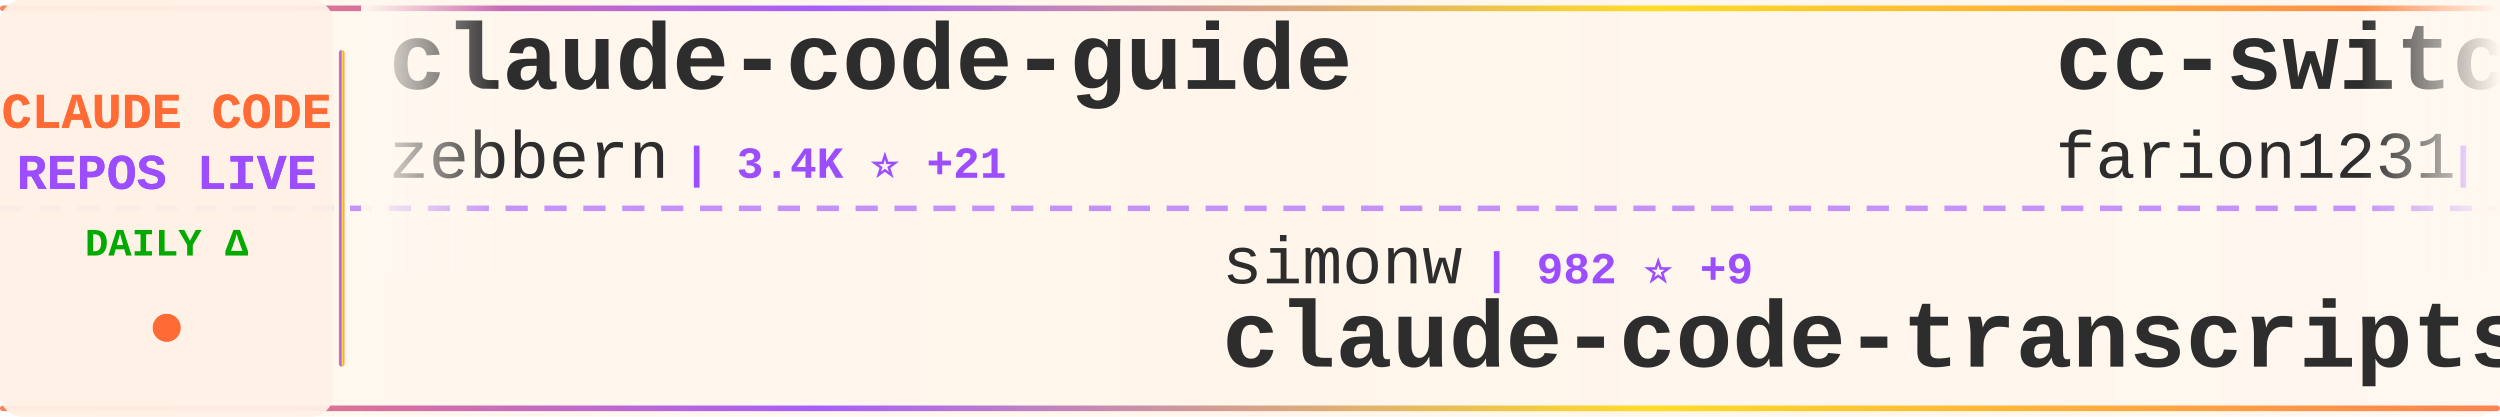
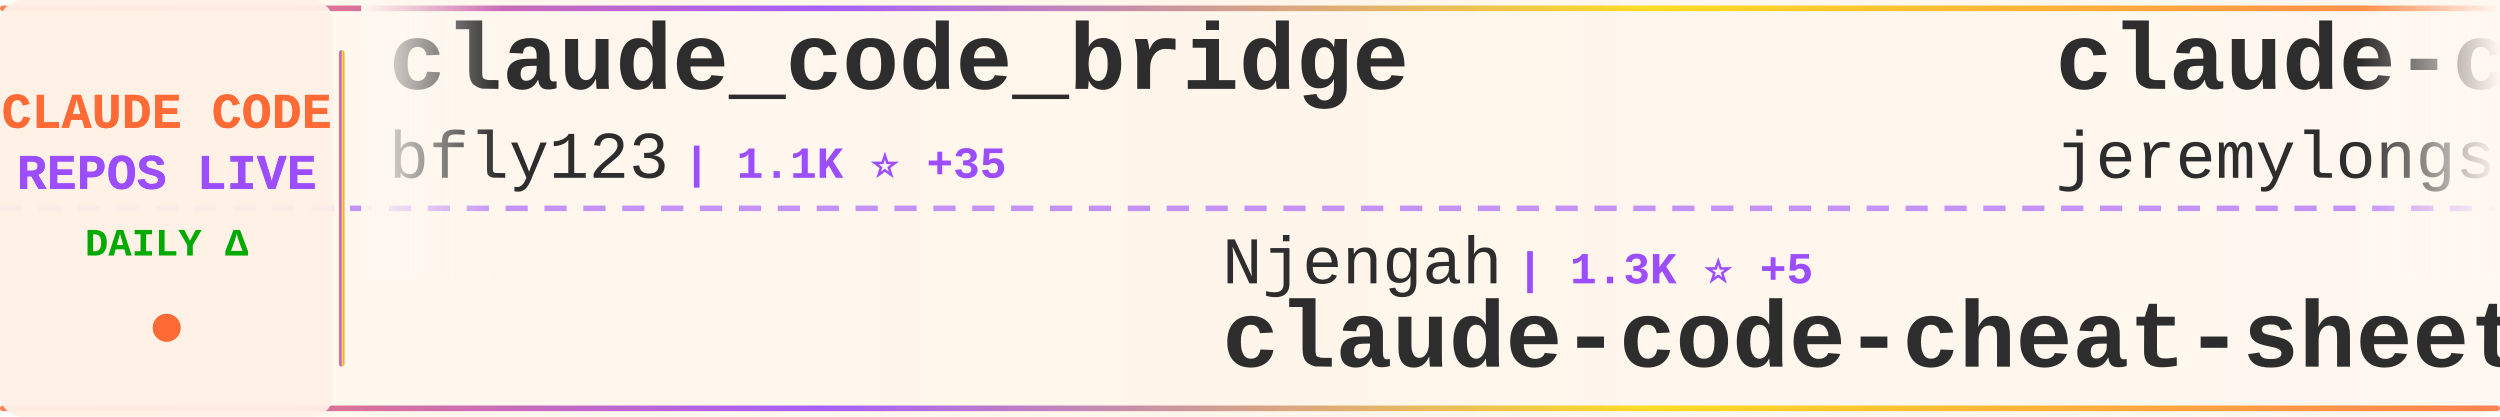
<svg xmlns="http://www.w3.org/2000/svg" width="900" height="150">
  <defs>
    <linearGradient id="tickerBg" x1="0%" y1="0%" x2="100%" y2="0%">
      <stop offset="0%" style="stop-color:#fff8f0;stop-opacity:0.98" />
      <stop offset="50%" style="stop-color:#fff5eb;stop-opacity:1" />
      <stop offset="100%" style="stop-color:#fff8f0;stop-opacity:0.98" />
    </linearGradient>
    <linearGradient id="borderGrad" x1="0%" y1="0%" x2="100%" y2="0%">
      <stop offset="0%" style="stop-color:#FF6B35;stop-opacity:0.85">
        <animate attributeName="stop-opacity" values="0.85;1;0.85" dur="2s" repeatCount="indefinite" />
      </stop>
      <stop offset="33%" style="stop-color:#9C4EFF;stop-opacity:0.9">
        <animate attributeName="stop-opacity" values="0.9;1;0.9" dur="2.2s" repeatCount="indefinite" />
      </stop>
      <stop offset="66%" style="stop-color:#FFD700;stop-opacity:0.85">
        <animate attributeName="stop-opacity" values="0.85;1;0.85" dur="1.8s" repeatCount="indefinite" />
      </stop>
      <stop offset="100%" style="stop-color:#FF6B35;stop-opacity:0.85">
        <animate attributeName="stop-opacity" values="0.85;1;0.85" dur="2s" repeatCount="indefinite" />
      </stop>
    </linearGradient>
    <filter id="textGlow">
      <feGaussianBlur stdDeviation="0.15" result="coloredBlur" />
      <feMerge>
        <feMergeNode in="coloredBlur" />
        <feMergeNode in="SourceGraphic" />
      </feMerge>
    </filter>
    <filter id="metricGlow">
      <feGaussianBlur stdDeviation="0.2" result="coloredBlur" />
      <feMerge>
        <feMergeNode in="coloredBlur" />
        <feMergeNode in="SourceGraphic" />
      </feMerge>
    </filter>
    <linearGradient id="leftFade" x1="0%" y1="0%" x2="100%" y2="0%">
      <stop offset="0%" style="stop-color:#fff8f0;stop-opacity:1" />
      <stop offset="100%" style="stop-color:#fff8f0;stop-opacity:0" />
    </linearGradient>
    <linearGradient id="rightFade" x1="0%" y1="0%" x2="100%" y2="0%">
      <stop offset="0%" style="stop-color:#fff8f0;stop-opacity:0" />
      <stop offset="100%" style="stop-color:#fff8f0;stop-opacity:1" />
    </linearGradient>
  </defs>
  <rect width="900" height="150" fill="url(#tickerBg)" rx="8" />
  <rect x="0" y="2" width="900" height="2" fill="url(#borderGrad)" rx="1" />
  <rect x="0" y="146" width="900" height="2" fill="url(#borderGrad)" rx="1" />
  <line x1="0" y1="75" x2="900" y2="75" stroke="#9C4EFF" stroke-width="2" stroke-dasharray="8 6" opacity="0.6" />
  <rect x="0" y="0" width="120" height="150" fill="#fff0e6" opacity="0.95" rx="8" />
  <text x="60" y="46" font-family="'Courier New', monospace" font-size="18" font-weight="bold" fill="#FF6B35" text-anchor="middle" filter="url(#textGlow)">
    CLAUDE CODE
  </text>
  <text x="60" y="68" font-family="'Courier New', monospace" font-size="18" font-weight="bold" fill="#9C4EFF" text-anchor="middle" filter="url(#textGlow)">
    REPOS LIVE
  </text>
  <text x="60" y="92" font-family="'Courier New', monospace" font-size="14" font-weight="bold" fill="#00aa00" text-anchor="middle">
    DAILY Δ
  </text>
  <circle cx="60" cy="118" r="5" fill="#FF6B35" filter="url(#metricGlow)">
    <animate attributeName="r" values="4;6;4" dur="1.5s" repeatCount="indefinite" />
    <animate attributeName="opacity" values="0.6;1;0.6" dur="1.5s" repeatCount="indefinite" />
  </circle>
  <rect x="122" y="18" width="2" height="114" fill="url(#borderGrad)" rx="1" />
  <clipPath id="tickerClip">
    <rect x="130" y="0" width="770" height="150" />
  </clipPath>
  <g clip-path="url(#tickerClip)">
    <g id="tickerItems">
      <animateTransform attributeName="transform" attributeType="XML" type="translate" from="0 0" to="-3000 0" dur="54s" repeatCount="indefinite" />
      <g transform="translate(0, 0)">
-         <text x="140" y="32" font-family="'Courier New', monospace" font-size="34" font-weight="bold" fill="#2d2d2d">claude-code-guide</text>
-         <text x="140" y="64" font-family="'Courier New', monospace" font-size="24" font-weight="normal" fill="#2d2d2d" opacity="1.0">zebbern</text>
-         <text x="246" y="64" font-family="'Courier New', monospace" font-size="16" font-weight="bold" fill="#9C4EFF"> | 3.4K ⭐ +21</text>
-       </g>
-       <g transform="translate(300, 0)">
-         <text x="140" y="102" font-family="'Courier New', monospace" font-size="24" font-weight="normal" fill="#2d2d2d" opacity="1.0">simonw</text>
-         <text x="234" y="102" font-family="'Courier New', monospace" font-size="16" font-weight="bold" fill="#9C4EFF"> | 982 ⭐ +9</text>
-         <text x="140" y="132" font-family="'Courier New', monospace" font-size="34" font-weight="bold" fill="#2d2d2d">claude-code-transcripts</text>
-       </g>
-       <g transform="translate(600, 0)">
-         <text x="140" y="32" font-family="'Courier New', monospace" font-size="34" font-weight="bold" fill="#2d2d2d">cc-switch</text>
-         <text x="140" y="64" font-family="'Courier New', monospace" font-size="24" font-weight="normal" fill="#2d2d2d" opacity="1.0">farion1231</text>
-         <text x="282" y="64" font-family="'Courier New', monospace" font-size="16" font-weight="bold" fill="#9C4EFF"> | 17.1K ⭐ +225</text>
-       </g>
-       <g transform="translate(900, 0)">
-         <text x="140" y="102" font-family="'Courier New', monospace" font-size="24" font-weight="normal" fill="#2d2d2d" opacity="1.0">Maciek-roboblog</text>
-         <text x="342" y="102" font-family="'Courier New', monospace" font-size="16" font-weight="bold" fill="#9C4EFF"> | 6.5K ⭐ +11</text>
-         <text x="140" y="132" font-family="'Courier New', monospace" font-size="34" font-weight="bold" fill="#2d2d2d">Claude-Code-Usage-Monito...</text>
-       </g>
-       <g transform="translate(1200, 0)">
-         <text x="140" y="32" font-family="'Courier New', monospace" font-size="34" font-weight="bold" fill="#2d2d2d">claude-code-hooks-master...</text>
-         <text x="140" y="64" font-family="'Courier New', monospace" font-size="24" font-weight="normal" fill="#2d2d2d" opacity="1.0">disler</text>
-         <text x="234" y="64" font-family="'Courier New', monospace" font-size="16" font-weight="bold" fill="#9C4EFF"> | 2.8K ⭐ +54</text>
-       </g>
-       <g transform="translate(1500, 0)">
-         <text x="140" y="102" font-family="'Courier New', monospace" font-size="24" font-weight="normal" fill="#2d2d2d" opacity="1.0">Cranot</text>
-         <text x="234" y="102" font-family="'Courier New', monospace" font-size="16" font-weight="bold" fill="#9C4EFF"> | 2.3K ⭐ +3</text>
-         <text x="140" y="132" font-family="'Courier New', monospace" font-size="34" font-weight="bold" fill="#2d2d2d">claude-code-guide</text>
-       </g>
-       <g transform="translate(1800, 0)">
-         <text x="140" y="32" font-family="'Courier New', monospace" font-size="34" font-weight="bold" fill="#2d2d2d">superpowers</text>
-         <text x="140" y="64" font-family="'Courier New', monospace" font-size="24" font-weight="normal" fill="#2d2d2d" opacity="1.0">obra</text>
-         <text x="210" y="64" font-family="'Courier New', monospace" font-size="16" font-weight="bold" fill="#9C4EFF"> | 48.4K ⭐ +859</text>
-       </g>
-       <g transform="translate(2100, 0)">
-         <text x="140" y="102" font-family="'Courier New', monospace" font-size="24" font-weight="normal" fill="#2d2d2d" opacity="1.0">musistudio</text>
-         <text x="282" y="102" font-family="'Courier New', monospace" font-size="16" font-weight="bold" fill="#9C4EFF"> | 27.5K ⭐ +65</text>
-         <text x="140" y="132" font-family="'Courier New', monospace" font-size="34" font-weight="bold" fill="#2d2d2d">claude-code-router</text>
-       </g>
-       <g transform="translate(2400, 0)">
        <text x="140" y="32" font-family="'Courier New', monospace" font-size="34" font-weight="bold" fill="#2d2d2d">claude_code_bridge</text>
        <text x="140" y="64" font-family="'Courier New', monospace" font-size="24" font-weight="normal" fill="#2d2d2d" opacity="1.0">bfly123</text>
        <text x="246" y="64" font-family="'Courier New', monospace" font-size="16" font-weight="bold" fill="#9C4EFF"> | 1.1K ⭐ +35</text>
      </g>
+       <g transform="translate(300, 0)">
+         <text x="140" y="102" font-family="'Courier New', monospace" font-size="24" font-weight="normal" fill="#2d2d2d" opacity="1.0">Njengah</text>
+         <text x="246" y="102" font-family="'Courier New', monospace" font-size="16" font-weight="bold" fill="#9C4EFF"> | 1.3K ⭐ +5</text>
+         <text x="140" y="132" font-family="'Courier New', monospace" font-size="34" font-weight="bold" fill="#2d2d2d">claude-code-cheat-sheet</text>
+       </g>
+       <g transform="translate(600, 0)">
+         <text x="140" y="32" font-family="'Courier New', monospace" font-size="34" font-weight="bold" fill="#2d2d2d">claude-code-plugins-plus...</text>
+         <text x="140" y="64" font-family="'Courier New', monospace" font-size="24" font-weight="normal" fill="#2d2d2d" opacity="1.0">jeremylongshore</text>
+         <text x="342" y="64" font-family="'Courier New', monospace" font-size="16" font-weight="bold" fill="#9C4EFF"> | 1.3K ⭐ +8</text>
+       </g>
+       <g transform="translate(900, 0)">
+         <text x="140" y="102" font-family="'Courier New', monospace" font-size="24" font-weight="normal" fill="#2d2d2d" opacity="1.0">davila7</text>
+         <text x="246" y="102" font-family="'Courier New', monospace" font-size="16" font-weight="bold" fill="#9C4EFF"> | 20.0K ⭐ +122</text>
+         <text x="140" y="132" font-family="'Courier New', monospace" font-size="34" font-weight="bold" fill="#2d2d2d">claude-code-templates</text>
+       </g>
+       <g transform="translate(1200, 0)">
+         <text x="140" y="32" font-family="'Courier New', monospace" font-size="34" font-weight="bold" fill="#2d2d2d">claude-code-security-rev...</text>
+         <text x="140" y="64" font-family="'Courier New', monospace" font-size="24" font-weight="normal" fill="#2d2d2d" opacity="1.0">anthropics</text>
+         <text x="282" y="64" font-family="'Courier New', monospace" font-size="16" font-weight="bold" fill="#9C4EFF"> | 3.0K ⭐ +10</text>
+       </g>
+       <g transform="translate(1500, 0)">
+         <text x="140" y="102" font-family="'Courier New', monospace" font-size="24" font-weight="normal" fill="#2d2d2d" opacity="1.0">disler</text>
+         <text x="234" y="102" font-family="'Courier New', monospace" font-size="16" font-weight="bold" fill="#9C4EFF"> | 2.8K ⭐ +57</text>
+         <text x="140" y="132" font-family="'Courier New', monospace" font-size="34" font-weight="bold" fill="#2d2d2d">claude-code-hooks-master...</text>
+       </g>
+       <g transform="translate(1800, 0)">
+         <text x="140" y="32" font-family="'Courier New', monospace" font-size="34" font-weight="bold" fill="#2d2d2d">claude-code-reverse</text>
+         <text x="140" y="64" font-family="'Courier New', monospace" font-size="24" font-weight="normal" fill="#2d2d2d" opacity="1.0">Yuyz0112</text>
+         <text x="258" y="64" font-family="'Courier New', monospace" font-size="16" font-weight="bold" fill="#9C4EFF"> | 2.1K ⭐</text>
+       </g>
+       <g transform="translate(2100, 0)">
+         <text x="140" y="102" font-family="'Courier New', monospace" font-size="24" font-weight="normal" fill="#2d2d2d" opacity="1.0">feiskyer</text>
+         <text x="258" y="102" font-family="'Courier New', monospace" font-size="16" font-weight="bold" fill="#9C4EFF"> | 1.2K ⭐ +4</text>
+         <text x="140" y="132" font-family="'Courier New', monospace" font-size="34" font-weight="bold" fill="#2d2d2d">claude-code-settings</text>
+       </g>
+       <g transform="translate(2400, 0)">
+         <text x="140" y="32" font-family="'Courier New', monospace" font-size="34" font-weight="bold" fill="#2d2d2d">claude-code-chat</text>
+         <text x="140" y="64" font-family="'Courier New', monospace" font-size="24" font-weight="normal" fill="#2d2d2d" opacity="1.0">andrepimenta</text>
+         <text x="306" y="64" font-family="'Courier New', monospace" font-size="16" font-weight="bold" fill="#9C4EFF"> | 990 ⭐ +1</text>
+       </g>
      <g transform="translate(2700, 0)">
-         <text x="140" y="102" font-family="'Courier New', monospace" font-size="24" font-weight="normal" fill="#2d2d2d" opacity="1.0">wasabeef</text>
-         <text x="258" y="102" font-family="'Courier New', monospace" font-size="16" font-weight="bold" fill="#9C4EFF"> | 997 ⭐</text>
-         <text x="140" y="132" font-family="'Courier New', monospace" font-size="34" font-weight="bold" fill="#2d2d2d">claude-code-cookbook</text>
+         <text x="140" y="102" font-family="'Courier New', monospace" font-size="24" font-weight="normal" fill="#2d2d2d" opacity="1.0">ComposioHQ</text>
+         <text x="282" y="102" font-family="'Courier New', monospace" font-size="16" font-weight="bold" fill="#9C4EFF"> | 33.3K ⭐ +491</text>
+         <text x="140" y="132" font-family="'Courier New', monospace" font-size="34" font-weight="bold" fill="#2d2d2d">awesome-claude-skills</text>
      </g>
      <g transform="translate(3000, 0)">
-         <text x="140" y="32" font-family="'Courier New', monospace" font-size="34" font-weight="bold" fill="#2d2d2d">claude-code-guide</text>
-         <text x="140" y="64" font-family="'Courier New', monospace" font-size="24" font-weight="normal" fill="#2d2d2d" opacity="1.0">zebbern</text>
-         <text x="246" y="64" font-family="'Courier New', monospace" font-size="16" font-weight="bold" fill="#9C4EFF"> | 3.4K ⭐ +21</text>
+         <text x="140" y="32" font-family="'Courier New', monospace" font-size="34" font-weight="bold" fill="#2d2d2d">claude_code_bridge</text>
+         <text x="140" y="64" font-family="'Courier New', monospace" font-size="24" font-weight="normal" fill="#2d2d2d" opacity="1.0">bfly123</text>
+         <text x="246" y="64" font-family="'Courier New', monospace" font-size="16" font-weight="bold" fill="#9C4EFF"> | 1.1K ⭐ +35</text>
      </g>
      <g transform="translate(3300, 0)">
-         <text x="140" y="102" font-family="'Courier New', monospace" font-size="24" font-weight="normal" fill="#2d2d2d" opacity="1.0">simonw</text>
-         <text x="234" y="102" font-family="'Courier New', monospace" font-size="16" font-weight="bold" fill="#9C4EFF"> | 982 ⭐ +9</text>
-         <text x="140" y="132" font-family="'Courier New', monospace" font-size="34" font-weight="bold" fill="#2d2d2d">claude-code-transcripts</text>
+         <text x="140" y="102" font-family="'Courier New', monospace" font-size="24" font-weight="normal" fill="#2d2d2d" opacity="1.0">Njengah</text>
+         <text x="246" y="102" font-family="'Courier New', monospace" font-size="16" font-weight="bold" fill="#9C4EFF"> | 1.3K ⭐ +5</text>
+         <text x="140" y="132" font-family="'Courier New', monospace" font-size="34" font-weight="bold" fill="#2d2d2d">claude-code-cheat-sheet</text>
      </g>
      <g transform="translate(3600, 0)">
-         <text x="140" y="32" font-family="'Courier New', monospace" font-size="34" font-weight="bold" fill="#2d2d2d">cc-switch</text>
-         <text x="140" y="64" font-family="'Courier New', monospace" font-size="24" font-weight="normal" fill="#2d2d2d" opacity="1.0">farion1231</text>
-         <text x="282" y="64" font-family="'Courier New', monospace" font-size="16" font-weight="bold" fill="#9C4EFF"> | 17.1K ⭐ +225</text>
+         <text x="140" y="32" font-family="'Courier New', monospace" font-size="34" font-weight="bold" fill="#2d2d2d">claude-code-plugins-plus...</text>
+         <text x="140" y="64" font-family="'Courier New', monospace" font-size="24" font-weight="normal" fill="#2d2d2d" opacity="1.0">jeremylongshore</text>
+         <text x="342" y="64" font-family="'Courier New', monospace" font-size="16" font-weight="bold" fill="#9C4EFF"> | 1.3K ⭐ +8</text>
      </g>
      <g transform="translate(3900, 0)">
-         <text x="140" y="102" font-family="'Courier New', monospace" font-size="24" font-weight="normal" fill="#2d2d2d" opacity="1.0">Maciek-roboblog</text>
-         <text x="342" y="102" font-family="'Courier New', monospace" font-size="16" font-weight="bold" fill="#9C4EFF"> | 6.5K ⭐ +11</text>
-         <text x="140" y="132" font-family="'Courier New', monospace" font-size="34" font-weight="bold" fill="#2d2d2d">Claude-Code-Usage-Monito...</text>
+         <text x="140" y="102" font-family="'Courier New', monospace" font-size="24" font-weight="normal" fill="#2d2d2d" opacity="1.0">davila7</text>
+         <text x="246" y="102" font-family="'Courier New', monospace" font-size="16" font-weight="bold" fill="#9C4EFF"> | 20.0K ⭐ +122</text>
+         <text x="140" y="132" font-family="'Courier New', monospace" font-size="34" font-weight="bold" fill="#2d2d2d">claude-code-templates</text>
      </g>
    </g>
  </g>
  <rect x="130" y="0" width="50" height="100" fill="url(#leftFade)" />
  <rect x="850" y="0" width="50" height="100" fill="url(#rightFade)" />
</svg>
